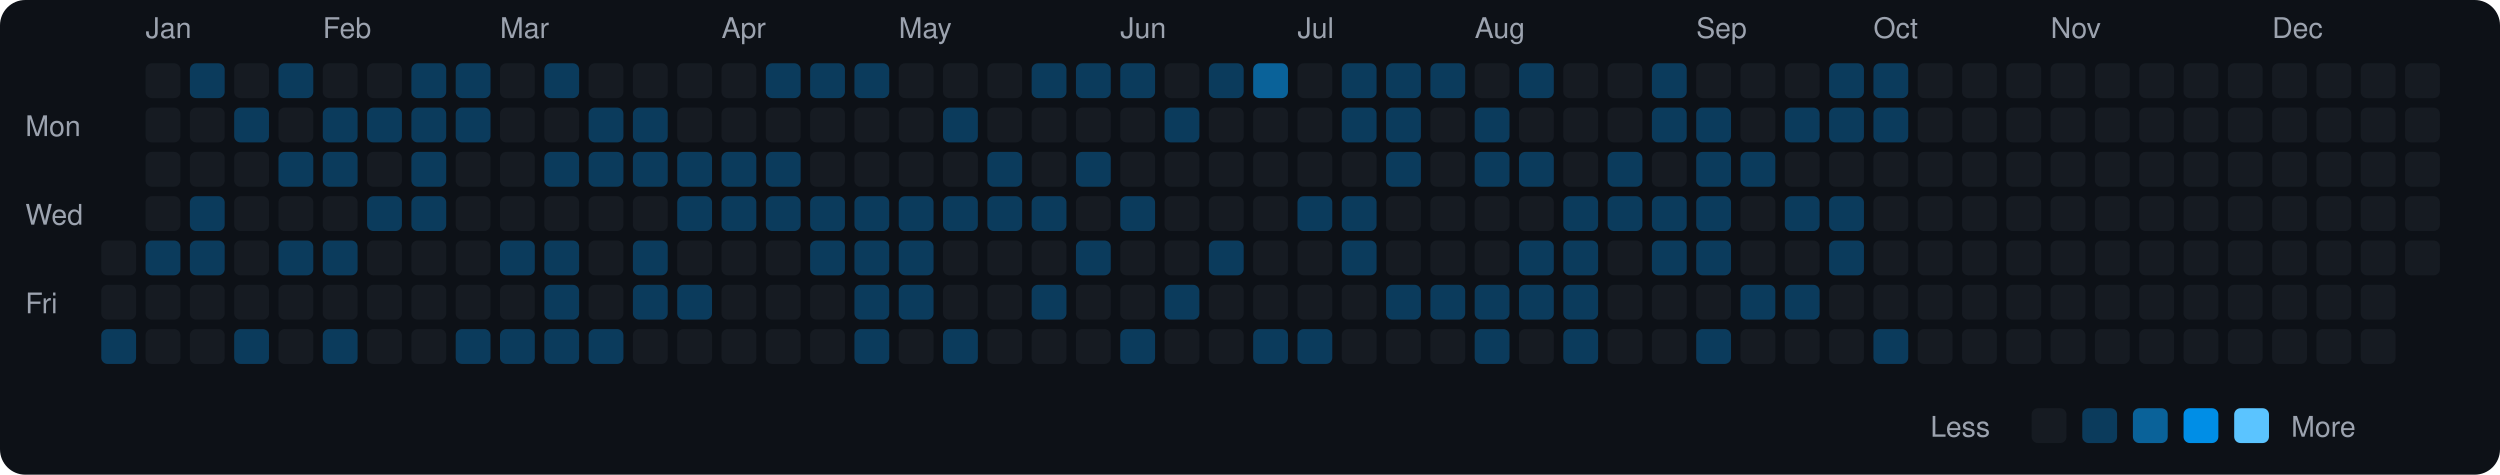
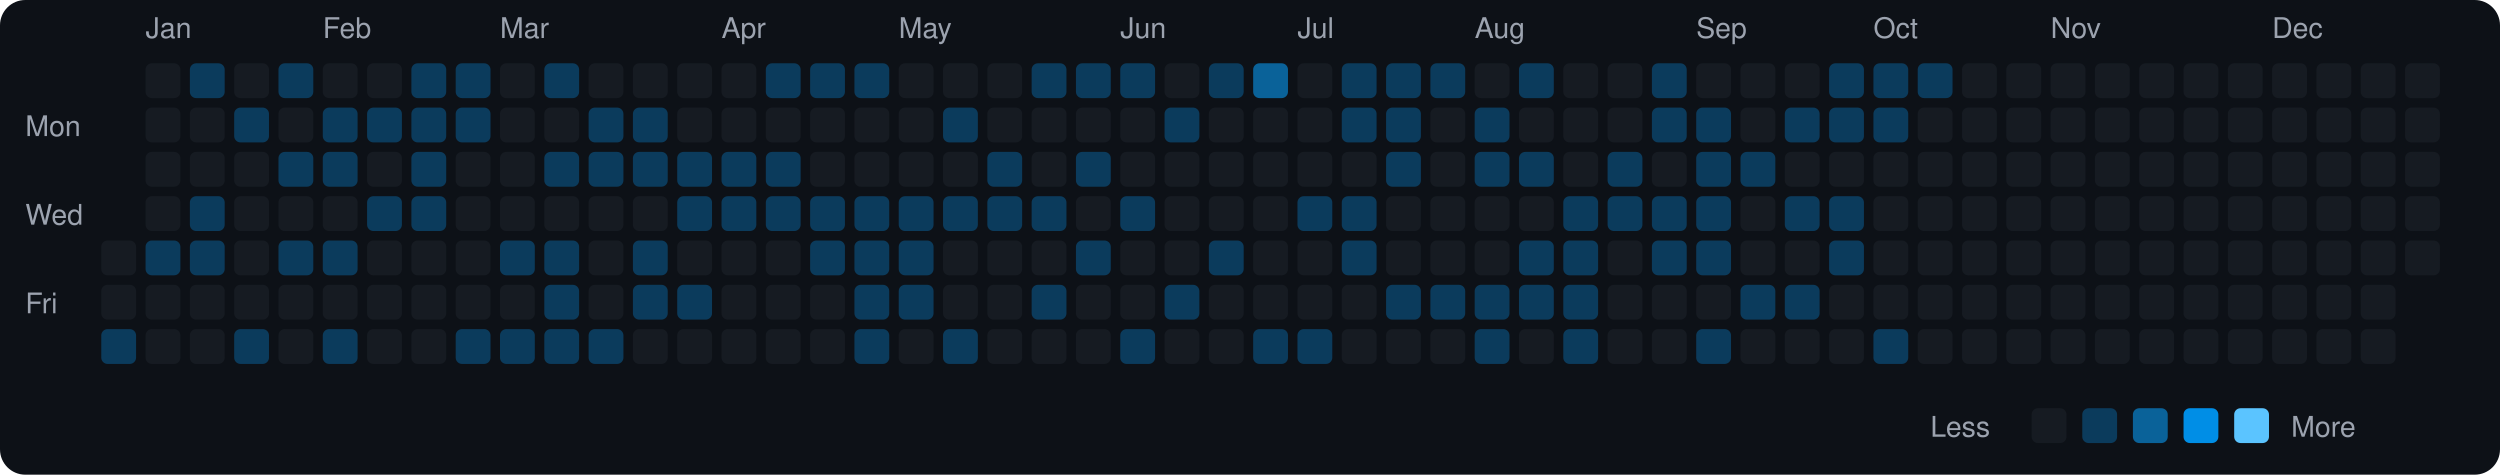
<svg xmlns="http://www.w3.org/2000/svg" viewBox="0 0 790 150" width="790" height="150">
  <rect width="790" height="150" fill="#0d1117" rx="8" ry="8" />
  <text x="8" y="43" fill="#9ca3af" font-size="9" font-family="-apple-system, BlinkMacSystemFont, 'Segoe UI', Helvetica, Arial, sans-serif">Mon</text>
  <text x="8" y="71" fill="#9ca3af" font-size="9" font-family="-apple-system, BlinkMacSystemFont, 'Segoe UI', Helvetica, Arial, sans-serif">Wed</text>
  <text x="8" y="99" fill="#9ca3af" font-size="9" font-family="-apple-system, BlinkMacSystemFont, 'Segoe UI', Helvetica, Arial, sans-serif">Fri</text>
  <rect x="32" y="76" width="11" height="11" rx="2" ry="2" fill="#161b22">
    </rect>
  <rect x="32" y="90" width="11" height="11" rx="2" ry="2" fill="#161b22">
    </rect>
  <rect x="32" y="104" width="11" height="11" rx="2" ry="2" fill="#0b3b5c">
    </rect>
  <text x="46" y="12" fill="#9ca3af" font-size="9" font-family="-apple-system, BlinkMacSystemFont, 'Segoe UI', Helvetica, Arial, sans-serif">Jan</text>
  <rect x="46" y="20" width="11" height="11" rx="2" ry="2" fill="#161b22">
    </rect>
  <rect x="46" y="34" width="11" height="11" rx="2" ry="2" fill="#161b22">
    </rect>
  <rect x="46" y="48" width="11" height="11" rx="2" ry="2" fill="#161b22">
    </rect>
  <rect x="46" y="62" width="11" height="11" rx="2" ry="2" fill="#161b22">
    </rect>
  <rect x="46" y="76" width="11" height="11" rx="2" ry="2" fill="#0b3b5c">
    </rect>
  <rect x="46" y="90" width="11" height="11" rx="2" ry="2" fill="#161b22">
    </rect>
  <rect x="46" y="104" width="11" height="11" rx="2" ry="2" fill="#161b22">
    </rect>
  <rect x="60" y="20" width="11" height="11" rx="2" ry="2" fill="#0b3b5c">
    </rect>
  <rect x="60" y="34" width="11" height="11" rx="2" ry="2" fill="#161b22">
    </rect>
  <rect x="60" y="48" width="11" height="11" rx="2" ry="2" fill="#161b22">
    </rect>
  <rect x="60" y="62" width="11" height="11" rx="2" ry="2" fill="#0b3b5c">
    </rect>
  <rect x="60" y="76" width="11" height="11" rx="2" ry="2" fill="#0b3b5c">
    </rect>
  <rect x="60" y="90" width="11" height="11" rx="2" ry="2" fill="#161b22">
    </rect>
  <rect x="60" y="104" width="11" height="11" rx="2" ry="2" fill="#161b22">
    </rect>
  <rect x="74" y="20" width="11" height="11" rx="2" ry="2" fill="#161b22">
    </rect>
  <rect x="74" y="34" width="11" height="11" rx="2" ry="2" fill="#0b3b5c">
    </rect>
  <rect x="74" y="48" width="11" height="11" rx="2" ry="2" fill="#161b22">
    </rect>
  <rect x="74" y="62" width="11" height="11" rx="2" ry="2" fill="#161b22">
    </rect>
  <rect x="74" y="76" width="11" height="11" rx="2" ry="2" fill="#161b22">
    </rect>
  <rect x="74" y="90" width="11" height="11" rx="2" ry="2" fill="#161b22">
    </rect>
  <rect x="74" y="104" width="11" height="11" rx="2" ry="2" fill="#0b3b5c">
    </rect>
  <rect x="88" y="20" width="11" height="11" rx="2" ry="2" fill="#0b3b5c">
    </rect>
  <rect x="88" y="34" width="11" height="11" rx="2" ry="2" fill="#161b22">
    </rect>
  <rect x="88" y="48" width="11" height="11" rx="2" ry="2" fill="#0b3b5c">
    </rect>
  <rect x="88" y="62" width="11" height="11" rx="2" ry="2" fill="#161b22">
    </rect>
  <rect x="88" y="76" width="11" height="11" rx="2" ry="2" fill="#0b3b5c">
    </rect>
  <rect x="88" y="90" width="11" height="11" rx="2" ry="2" fill="#161b22">
    </rect>
  <rect x="88" y="104" width="11" height="11" rx="2" ry="2" fill="#161b22">
    </rect>
  <text x="102" y="12" fill="#9ca3af" font-size="9" font-family="-apple-system, BlinkMacSystemFont, 'Segoe UI', Helvetica, Arial, sans-serif">Feb</text>
  <rect x="102" y="20" width="11" height="11" rx="2" ry="2" fill="#161b22">
    </rect>
  <rect x="102" y="34" width="11" height="11" rx="2" ry="2" fill="#0b3b5c">
    </rect>
  <rect x="102" y="48" width="11" height="11" rx="2" ry="2" fill="#0b3b5c">
    </rect>
  <rect x="102" y="62" width="11" height="11" rx="2" ry="2" fill="#161b22">
    </rect>
  <rect x="102" y="76" width="11" height="11" rx="2" ry="2" fill="#0b3b5c">
    </rect>
  <rect x="102" y="90" width="11" height="11" rx="2" ry="2" fill="#161b22">
    </rect>
  <rect x="102" y="104" width="11" height="11" rx="2" ry="2" fill="#0b3b5c">
    </rect>
  <rect x="116" y="20" width="11" height="11" rx="2" ry="2" fill="#161b22">
    </rect>
  <rect x="116" y="34" width="11" height="11" rx="2" ry="2" fill="#0b3b5c">
    </rect>
  <rect x="116" y="48" width="11" height="11" rx="2" ry="2" fill="#161b22">
    </rect>
  <rect x="116" y="62" width="11" height="11" rx="2" ry="2" fill="#0b3b5c">
    </rect>
  <rect x="116" y="76" width="11" height="11" rx="2" ry="2" fill="#161b22">
    </rect>
  <rect x="116" y="90" width="11" height="11" rx="2" ry="2" fill="#161b22">
    </rect>
  <rect x="116" y="104" width="11" height="11" rx="2" ry="2" fill="#161b22">
    </rect>
  <rect x="130" y="20" width="11" height="11" rx="2" ry="2" fill="#0b3b5c">
    </rect>
  <rect x="130" y="34" width="11" height="11" rx="2" ry="2" fill="#0b3b5c">
    </rect>
  <rect x="130" y="48" width="11" height="11" rx="2" ry="2" fill="#0b3b5c">
    </rect>
  <rect x="130" y="62" width="11" height="11" rx="2" ry="2" fill="#0b3b5c">
    </rect>
  <rect x="130" y="76" width="11" height="11" rx="2" ry="2" fill="#161b22">
    </rect>
  <rect x="130" y="90" width="11" height="11" rx="2" ry="2" fill="#161b22">
    </rect>
  <rect x="130" y="104" width="11" height="11" rx="2" ry="2" fill="#161b22">
    </rect>
  <rect x="144" y="20" width="11" height="11" rx="2" ry="2" fill="#0b3b5c">
    </rect>
  <rect x="144" y="34" width="11" height="11" rx="2" ry="2" fill="#0b3b5c">
    </rect>
  <rect x="144" y="48" width="11" height="11" rx="2" ry="2" fill="#161b22">
    </rect>
  <rect x="144" y="62" width="11" height="11" rx="2" ry="2" fill="#161b22">
    </rect>
  <rect x="144" y="76" width="11" height="11" rx="2" ry="2" fill="#161b22">
    </rect>
  <rect x="144" y="90" width="11" height="11" rx="2" ry="2" fill="#161b22">
    </rect>
  <rect x="144" y="104" width="11" height="11" rx="2" ry="2" fill="#0b3b5c">
    </rect>
  <text x="158" y="12" fill="#9ca3af" font-size="9" font-family="-apple-system, BlinkMacSystemFont, 'Segoe UI', Helvetica, Arial, sans-serif">Mar</text>
  <rect x="158" y="20" width="11" height="11" rx="2" ry="2" fill="#161b22">
    </rect>
  <rect x="158" y="34" width="11" height="11" rx="2" ry="2" fill="#161b22">
    </rect>
  <rect x="158" y="48" width="11" height="11" rx="2" ry="2" fill="#161b22">
    </rect>
  <rect x="158" y="62" width="11" height="11" rx="2" ry="2" fill="#161b22">
    </rect>
  <rect x="158" y="76" width="11" height="11" rx="2" ry="2" fill="#0b3b5c">
    </rect>
  <rect x="158" y="90" width="11" height="11" rx="2" ry="2" fill="#161b22">
    </rect>
  <rect x="158" y="104" width="11" height="11" rx="2" ry="2" fill="#0b3b5c">
    </rect>
  <rect x="172" y="20" width="11" height="11" rx="2" ry="2" fill="#0b3b5c">
    </rect>
  <rect x="172" y="34" width="11" height="11" rx="2" ry="2" fill="#161b22">
    </rect>
  <rect x="172" y="48" width="11" height="11" rx="2" ry="2" fill="#0b3b5c">
    </rect>
  <rect x="172" y="62" width="11" height="11" rx="2" ry="2" fill="#161b22">
    </rect>
  <rect x="172" y="76" width="11" height="11" rx="2" ry="2" fill="#0b3b5c">
    </rect>
  <rect x="172" y="90" width="11" height="11" rx="2" ry="2" fill="#0b3b5c">
    </rect>
  <rect x="172" y="104" width="11" height="11" rx="2" ry="2" fill="#0b3b5c">
    </rect>
  <rect x="186" y="20" width="11" height="11" rx="2" ry="2" fill="#161b22">
    </rect>
  <rect x="186" y="34" width="11" height="11" rx="2" ry="2" fill="#0b3b5c">
    </rect>
  <rect x="186" y="48" width="11" height="11" rx="2" ry="2" fill="#0b3b5c">
    </rect>
  <rect x="186" y="62" width="11" height="11" rx="2" ry="2" fill="#161b22">
    </rect>
  <rect x="186" y="76" width="11" height="11" rx="2" ry="2" fill="#161b22">
    </rect>
  <rect x="186" y="90" width="11" height="11" rx="2" ry="2" fill="#161b22">
    </rect>
  <rect x="186" y="104" width="11" height="11" rx="2" ry="2" fill="#0b3b5c">
    </rect>
  <rect x="200" y="20" width="11" height="11" rx="2" ry="2" fill="#161b22">
    </rect>
  <rect x="200" y="34" width="11" height="11" rx="2" ry="2" fill="#0b3b5c">
    </rect>
  <rect x="200" y="48" width="11" height="11" rx="2" ry="2" fill="#0b3b5c">
    </rect>
  <rect x="200" y="62" width="11" height="11" rx="2" ry="2" fill="#161b22">
    </rect>
  <rect x="200" y="76" width="11" height="11" rx="2" ry="2" fill="#0b3b5c">
    </rect>
  <rect x="200" y="90" width="11" height="11" rx="2" ry="2" fill="#0b3b5c">
    </rect>
  <rect x="200" y="104" width="11" height="11" rx="2" ry="2" fill="#161b22">
    </rect>
  <rect x="214" y="20" width="11" height="11" rx="2" ry="2" fill="#161b22">
    </rect>
  <rect x="214" y="34" width="11" height="11" rx="2" ry="2" fill="#161b22">
    </rect>
  <rect x="214" y="48" width="11" height="11" rx="2" ry="2" fill="#0b3b5c">
    </rect>
  <rect x="214" y="62" width="11" height="11" rx="2" ry="2" fill="#0b3b5c">
    </rect>
  <rect x="214" y="76" width="11" height="11" rx="2" ry="2" fill="#161b22">
    </rect>
  <rect x="214" y="90" width="11" height="11" rx="2" ry="2" fill="#0b3b5c">
    </rect>
  <rect x="214" y="104" width="11" height="11" rx="2" ry="2" fill="#161b22">
    </rect>
  <text x="228" y="12" fill="#9ca3af" font-size="9" font-family="-apple-system, BlinkMacSystemFont, 'Segoe UI', Helvetica, Arial, sans-serif">Apr</text>
  <rect x="228" y="20" width="11" height="11" rx="2" ry="2" fill="#161b22">
    </rect>
  <rect x="228" y="34" width="11" height="11" rx="2" ry="2" fill="#161b22">
    </rect>
  <rect x="228" y="48" width="11" height="11" rx="2" ry="2" fill="#0b3b5c">
    </rect>
  <rect x="228" y="62" width="11" height="11" rx="2" ry="2" fill="#0b3b5c">
    </rect>
  <rect x="228" y="76" width="11" height="11" rx="2" ry="2" fill="#161b22">
    </rect>
  <rect x="228" y="90" width="11" height="11" rx="2" ry="2" fill="#161b22">
    </rect>
  <rect x="228" y="104" width="11" height="11" rx="2" ry="2" fill="#161b22">
    </rect>
  <rect x="242" y="20" width="11" height="11" rx="2" ry="2" fill="#0b3b5c">
    </rect>
  <rect x="242" y="34" width="11" height="11" rx="2" ry="2" fill="#161b22">
    </rect>
  <rect x="242" y="48" width="11" height="11" rx="2" ry="2" fill="#0b3b5c">
    </rect>
  <rect x="242" y="62" width="11" height="11" rx="2" ry="2" fill="#0b3b5c">
    </rect>
  <rect x="242" y="76" width="11" height="11" rx="2" ry="2" fill="#161b22">
    </rect>
  <rect x="242" y="90" width="11" height="11" rx="2" ry="2" fill="#161b22">
    </rect>
  <rect x="242" y="104" width="11" height="11" rx="2" ry="2" fill="#161b22">
    </rect>
  <rect x="256" y="20" width="11" height="11" rx="2" ry="2" fill="#0b3b5c">
    </rect>
  <rect x="256" y="34" width="11" height="11" rx="2" ry="2" fill="#161b22">
    </rect>
  <rect x="256" y="48" width="11" height="11" rx="2" ry="2" fill="#161b22">
    </rect>
  <rect x="256" y="62" width="11" height="11" rx="2" ry="2" fill="#0b3b5c">
    </rect>
  <rect x="256" y="76" width="11" height="11" rx="2" ry="2" fill="#0b3b5c">
    </rect>
  <rect x="256" y="90" width="11" height="11" rx="2" ry="2" fill="#161b22">
    </rect>
  <rect x="256" y="104" width="11" height="11" rx="2" ry="2" fill="#161b22">
    </rect>
  <rect x="270" y="20" width="11" height="11" rx="2" ry="2" fill="#0b3b5c">
    </rect>
  <rect x="270" y="34" width="11" height="11" rx="2" ry="2" fill="#161b22">
    </rect>
  <rect x="270" y="48" width="11" height="11" rx="2" ry="2" fill="#161b22">
    </rect>
  <rect x="270" y="62" width="11" height="11" rx="2" ry="2" fill="#0b3b5c">
    </rect>
  <rect x="270" y="76" width="11" height="11" rx="2" ry="2" fill="#0b3b5c">
    </rect>
  <rect x="270" y="90" width="11" height="11" rx="2" ry="2" fill="#0b3b5c">
    </rect>
  <rect x="270" y="104" width="11" height="11" rx="2" ry="2" fill="#0b3b5c">
    </rect>
  <text x="284" y="12" fill="#9ca3af" font-size="9" font-family="-apple-system, BlinkMacSystemFont, 'Segoe UI', Helvetica, Arial, sans-serif">May</text>
  <rect x="284" y="20" width="11" height="11" rx="2" ry="2" fill="#161b22">
    </rect>
  <rect x="284" y="34" width="11" height="11" rx="2" ry="2" fill="#161b22">
    </rect>
  <rect x="284" y="48" width="11" height="11" rx="2" ry="2" fill="#161b22">
    </rect>
  <rect x="284" y="62" width="11" height="11" rx="2" ry="2" fill="#0b3b5c">
    </rect>
  <rect x="284" y="76" width="11" height="11" rx="2" ry="2" fill="#0b3b5c">
    </rect>
  <rect x="284" y="90" width="11" height="11" rx="2" ry="2" fill="#0b3b5c">
    </rect>
  <rect x="284" y="104" width="11" height="11" rx="2" ry="2" fill="#161b22">
    </rect>
  <rect x="298" y="20" width="11" height="11" rx="2" ry="2" fill="#161b22">
    </rect>
  <rect x="298" y="34" width="11" height="11" rx="2" ry="2" fill="#0b3b5c">
    </rect>
  <rect x="298" y="48" width="11" height="11" rx="2" ry="2" fill="#161b22">
    </rect>
  <rect x="298" y="62" width="11" height="11" rx="2" ry="2" fill="#0b3b5c">
    </rect>
  <rect x="298" y="76" width="11" height="11" rx="2" ry="2" fill="#161b22">
    </rect>
  <rect x="298" y="90" width="11" height="11" rx="2" ry="2" fill="#161b22">
    </rect>
  <rect x="298" y="104" width="11" height="11" rx="2" ry="2" fill="#0b3b5c">
    </rect>
  <rect x="312" y="20" width="11" height="11" rx="2" ry="2" fill="#161b22">
    </rect>
  <rect x="312" y="34" width="11" height="11" rx="2" ry="2" fill="#161b22">
    </rect>
  <rect x="312" y="48" width="11" height="11" rx="2" ry="2" fill="#0b3b5c">
    </rect>
  <rect x="312" y="62" width="11" height="11" rx="2" ry="2" fill="#0b3b5c">
    </rect>
  <rect x="312" y="76" width="11" height="11" rx="2" ry="2" fill="#161b22">
    </rect>
  <rect x="312" y="90" width="11" height="11" rx="2" ry="2" fill="#161b22">
    </rect>
  <rect x="312" y="104" width="11" height="11" rx="2" ry="2" fill="#161b22">
    </rect>
  <rect x="326" y="20" width="11" height="11" rx="2" ry="2" fill="#0b3b5c">
    </rect>
  <rect x="326" y="34" width="11" height="11" rx="2" ry="2" fill="#161b22">
    </rect>
  <rect x="326" y="48" width="11" height="11" rx="2" ry="2" fill="#161b22">
    </rect>
  <rect x="326" y="62" width="11" height="11" rx="2" ry="2" fill="#0b3b5c">
    </rect>
  <rect x="326" y="76" width="11" height="11" rx="2" ry="2" fill="#161b22">
    </rect>
  <rect x="326" y="90" width="11" height="11" rx="2" ry="2" fill="#0b3b5c">
    </rect>
  <rect x="326" y="104" width="11" height="11" rx="2" ry="2" fill="#161b22">
    </rect>
  <rect x="340" y="20" width="11" height="11" rx="2" ry="2" fill="#0b3b5c">
    </rect>
  <rect x="340" y="34" width="11" height="11" rx="2" ry="2" fill="#161b22">
    </rect>
  <rect x="340" y="48" width="11" height="11" rx="2" ry="2" fill="#0b3b5c">
    </rect>
  <rect x="340" y="62" width="11" height="11" rx="2" ry="2" fill="#161b22">
    </rect>
  <rect x="340" y="76" width="11" height="11" rx="2" ry="2" fill="#0b3b5c">
    </rect>
  <rect x="340" y="90" width="11" height="11" rx="2" ry="2" fill="#161b22">
    </rect>
  <rect x="340" y="104" width="11" height="11" rx="2" ry="2" fill="#161b22">
    </rect>
  <text x="354" y="12" fill="#9ca3af" font-size="9" font-family="-apple-system, BlinkMacSystemFont, 'Segoe UI', Helvetica, Arial, sans-serif">Jun</text>
  <rect x="354" y="20" width="11" height="11" rx="2" ry="2" fill="#0b3b5c">
    </rect>
  <rect x="354" y="34" width="11" height="11" rx="2" ry="2" fill="#161b22">
    </rect>
  <rect x="354" y="48" width="11" height="11" rx="2" ry="2" fill="#161b22">
    </rect>
  <rect x="354" y="62" width="11" height="11" rx="2" ry="2" fill="#0b3b5c">
    </rect>
  <rect x="354" y="76" width="11" height="11" rx="2" ry="2" fill="#161b22">
    </rect>
  <rect x="354" y="90" width="11" height="11" rx="2" ry="2" fill="#161b22">
    </rect>
  <rect x="354" y="104" width="11" height="11" rx="2" ry="2" fill="#0b3b5c">
    </rect>
  <rect x="368" y="20" width="11" height="11" rx="2" ry="2" fill="#161b22">
    </rect>
  <rect x="368" y="34" width="11" height="11" rx="2" ry="2" fill="#0b3b5c">
    </rect>
  <rect x="368" y="48" width="11" height="11" rx="2" ry="2" fill="#161b22">
    </rect>
  <rect x="368" y="62" width="11" height="11" rx="2" ry="2" fill="#161b22">
    </rect>
  <rect x="368" y="76" width="11" height="11" rx="2" ry="2" fill="#161b22">
    </rect>
  <rect x="368" y="90" width="11" height="11" rx="2" ry="2" fill="#0b3b5c">
    </rect>
  <rect x="368" y="104" width="11" height="11" rx="2" ry="2" fill="#161b22">
    </rect>
  <rect x="382" y="20" width="11" height="11" rx="2" ry="2" fill="#0b3b5c">
    </rect>
  <rect x="382" y="34" width="11" height="11" rx="2" ry="2" fill="#161b22">
    </rect>
  <rect x="382" y="48" width="11" height="11" rx="2" ry="2" fill="#161b22">
    </rect>
  <rect x="382" y="62" width="11" height="11" rx="2" ry="2" fill="#161b22">
    </rect>
  <rect x="382" y="76" width="11" height="11" rx="2" ry="2" fill="#0b3b5c">
    </rect>
  <rect x="382" y="90" width="11" height="11" rx="2" ry="2" fill="#161b22">
    </rect>
  <rect x="382" y="104" width="11" height="11" rx="2" ry="2" fill="#161b22">
    </rect>
  <rect x="396" y="20" width="11" height="11" rx="2" ry="2" fill="#0a6299">
    </rect>
  <rect x="396" y="34" width="11" height="11" rx="2" ry="2" fill="#161b22">
    </rect>
  <rect x="396" y="48" width="11" height="11" rx="2" ry="2" fill="#161b22">
    </rect>
  <rect x="396" y="62" width="11" height="11" rx="2" ry="2" fill="#161b22">
    </rect>
  <rect x="396" y="76" width="11" height="11" rx="2" ry="2" fill="#161b22">
    </rect>
  <rect x="396" y="90" width="11" height="11" rx="2" ry="2" fill="#161b22">
    </rect>
  <rect x="396" y="104" width="11" height="11" rx="2" ry="2" fill="#0b3b5c">
    </rect>
  <text x="410" y="12" fill="#9ca3af" font-size="9" font-family="-apple-system, BlinkMacSystemFont, 'Segoe UI', Helvetica, Arial, sans-serif">Jul</text>
  <rect x="410" y="20" width="11" height="11" rx="2" ry="2" fill="#161b22">
    </rect>
  <rect x="410" y="34" width="11" height="11" rx="2" ry="2" fill="#161b22">
    </rect>
  <rect x="410" y="48" width="11" height="11" rx="2" ry="2" fill="#161b22">
    </rect>
  <rect x="410" y="62" width="11" height="11" rx="2" ry="2" fill="#0b3b5c">
    </rect>
  <rect x="410" y="76" width="11" height="11" rx="2" ry="2" fill="#161b22">
    </rect>
  <rect x="410" y="90" width="11" height="11" rx="2" ry="2" fill="#161b22">
    </rect>
  <rect x="410" y="104" width="11" height="11" rx="2" ry="2" fill="#0b3b5c">
    </rect>
  <rect x="424" y="20" width="11" height="11" rx="2" ry="2" fill="#0b3b5c">
    </rect>
  <rect x="424" y="34" width="11" height="11" rx="2" ry="2" fill="#0b3b5c">
    </rect>
  <rect x="424" y="48" width="11" height="11" rx="2" ry="2" fill="#161b22">
    </rect>
  <rect x="424" y="62" width="11" height="11" rx="2" ry="2" fill="#0b3b5c">
    </rect>
  <rect x="424" y="76" width="11" height="11" rx="2" ry="2" fill="#0b3b5c">
    </rect>
  <rect x="424" y="90" width="11" height="11" rx="2" ry="2" fill="#161b22">
    </rect>
  <rect x="424" y="104" width="11" height="11" rx="2" ry="2" fill="#161b22">
    </rect>
  <rect x="438" y="20" width="11" height="11" rx="2" ry="2" fill="#0b3b5c">
    </rect>
  <rect x="438" y="34" width="11" height="11" rx="2" ry="2" fill="#0b3b5c">
    </rect>
  <rect x="438" y="48" width="11" height="11" rx="2" ry="2" fill="#0b3b5c">
    </rect>
  <rect x="438" y="62" width="11" height="11" rx="2" ry="2" fill="#161b22">
    </rect>
  <rect x="438" y="76" width="11" height="11" rx="2" ry="2" fill="#161b22">
    </rect>
  <rect x="438" y="90" width="11" height="11" rx="2" ry="2" fill="#0b3b5c">
    </rect>
  <rect x="438" y="104" width="11" height="11" rx="2" ry="2" fill="#161b22">
    </rect>
  <rect x="452" y="20" width="11" height="11" rx="2" ry="2" fill="#0b3b5c">
    </rect>
  <rect x="452" y="34" width="11" height="11" rx="2" ry="2" fill="#161b22">
    </rect>
  <rect x="452" y="48" width="11" height="11" rx="2" ry="2" fill="#161b22">
    </rect>
  <rect x="452" y="62" width="11" height="11" rx="2" ry="2" fill="#161b22">
    </rect>
  <rect x="452" y="76" width="11" height="11" rx="2" ry="2" fill="#161b22">
    </rect>
  <rect x="452" y="90" width="11" height="11" rx="2" ry="2" fill="#0b3b5c">
    </rect>
  <rect x="452" y="104" width="11" height="11" rx="2" ry="2" fill="#161b22">
    </rect>
  <text x="466" y="12" fill="#9ca3af" font-size="9" font-family="-apple-system, BlinkMacSystemFont, 'Segoe UI', Helvetica, Arial, sans-serif">Aug</text>
  <rect x="466" y="20" width="11" height="11" rx="2" ry="2" fill="#161b22">
    </rect>
  <rect x="466" y="34" width="11" height="11" rx="2" ry="2" fill="#0b3b5c">
    </rect>
  <rect x="466" y="48" width="11" height="11" rx="2" ry="2" fill="#0b3b5c">
    </rect>
  <rect x="466" y="62" width="11" height="11" rx="2" ry="2" fill="#161b22">
    </rect>
  <rect x="466" y="76" width="11" height="11" rx="2" ry="2" fill="#161b22">
    </rect>
  <rect x="466" y="90" width="11" height="11" rx="2" ry="2" fill="#0b3b5c">
    </rect>
  <rect x="466" y="104" width="11" height="11" rx="2" ry="2" fill="#0b3b5c">
    </rect>
  <rect x="480" y="20" width="11" height="11" rx="2" ry="2" fill="#0b3b5c">
    </rect>
  <rect x="480" y="34" width="11" height="11" rx="2" ry="2" fill="#161b22">
    </rect>
  <rect x="480" y="48" width="11" height="11" rx="2" ry="2" fill="#0b3b5c">
    </rect>
  <rect x="480" y="62" width="11" height="11" rx="2" ry="2" fill="#161b22">
    </rect>
  <rect x="480" y="76" width="11" height="11" rx="2" ry="2" fill="#0b3b5c">
    </rect>
  <rect x="480" y="90" width="11" height="11" rx="2" ry="2" fill="#0b3b5c">
    </rect>
  <rect x="480" y="104" width="11" height="11" rx="2" ry="2" fill="#161b22">
    </rect>
  <rect x="494" y="20" width="11" height="11" rx="2" ry="2" fill="#161b22">
    </rect>
  <rect x="494" y="34" width="11" height="11" rx="2" ry="2" fill="#161b22">
    </rect>
  <rect x="494" y="48" width="11" height="11" rx="2" ry="2" fill="#161b22">
    </rect>
  <rect x="494" y="62" width="11" height="11" rx="2" ry="2" fill="#0b3b5c">
    </rect>
  <rect x="494" y="76" width="11" height="11" rx="2" ry="2" fill="#0b3b5c">
    </rect>
  <rect x="494" y="90" width="11" height="11" rx="2" ry="2" fill="#0b3b5c">
    </rect>
  <rect x="494" y="104" width="11" height="11" rx="2" ry="2" fill="#0b3b5c">
    </rect>
  <rect x="508" y="20" width="11" height="11" rx="2" ry="2" fill="#161b22">
    </rect>
  <rect x="508" y="34" width="11" height="11" rx="2" ry="2" fill="#161b22">
    </rect>
  <rect x="508" y="48" width="11" height="11" rx="2" ry="2" fill="#0b3b5c">
    </rect>
  <rect x="508" y="62" width="11" height="11" rx="2" ry="2" fill="#0b3b5c">
    </rect>
  <rect x="508" y="76" width="11" height="11" rx="2" ry="2" fill="#161b22">
    </rect>
  <rect x="508" y="90" width="11" height="11" rx="2" ry="2" fill="#161b22">
    </rect>
  <rect x="508" y="104" width="11" height="11" rx="2" ry="2" fill="#161b22">
    </rect>
  <rect x="522" y="20" width="11" height="11" rx="2" ry="2" fill="#0b3b5c">
    </rect>
  <rect x="522" y="34" width="11" height="11" rx="2" ry="2" fill="#0b3b5c">
    </rect>
  <rect x="522" y="48" width="11" height="11" rx="2" ry="2" fill="#161b22">
    </rect>
  <rect x="522" y="62" width="11" height="11" rx="2" ry="2" fill="#0b3b5c">
    </rect>
  <rect x="522" y="76" width="11" height="11" rx="2" ry="2" fill="#0b3b5c">
    </rect>
  <rect x="522" y="90" width="11" height="11" rx="2" ry="2" fill="#161b22">
    </rect>
  <rect x="522" y="104" width="11" height="11" rx="2" ry="2" fill="#161b22">
    </rect>
  <text x="536" y="12" fill="#9ca3af" font-size="9" font-family="-apple-system, BlinkMacSystemFont, 'Segoe UI', Helvetica, Arial, sans-serif">Sep</text>
  <rect x="536" y="20" width="11" height="11" rx="2" ry="2" fill="#161b22">
    </rect>
  <rect x="536" y="34" width="11" height="11" rx="2" ry="2" fill="#0b3b5c">
    </rect>
  <rect x="536" y="48" width="11" height="11" rx="2" ry="2" fill="#0b3b5c">
    </rect>
  <rect x="536" y="62" width="11" height="11" rx="2" ry="2" fill="#0b3b5c">
    </rect>
  <rect x="536" y="76" width="11" height="11" rx="2" ry="2" fill="#0b3b5c">
    </rect>
  <rect x="536" y="90" width="11" height="11" rx="2" ry="2" fill="#161b22">
    </rect>
  <rect x="536" y="104" width="11" height="11" rx="2" ry="2" fill="#0b3b5c">
    </rect>
  <rect x="550" y="20" width="11" height="11" rx="2" ry="2" fill="#161b22">
    </rect>
  <rect x="550" y="34" width="11" height="11" rx="2" ry="2" fill="#161b22">
    </rect>
  <rect x="550" y="48" width="11" height="11" rx="2" ry="2" fill="#0b3b5c">
    </rect>
  <rect x="550" y="62" width="11" height="11" rx="2" ry="2" fill="#161b22">
    </rect>
  <rect x="550" y="76" width="11" height="11" rx="2" ry="2" fill="#161b22">
    </rect>
  <rect x="550" y="90" width="11" height="11" rx="2" ry="2" fill="#0b3b5c">
    </rect>
  <rect x="550" y="104" width="11" height="11" rx="2" ry="2" fill="#161b22">
    </rect>
  <rect x="564" y="20" width="11" height="11" rx="2" ry="2" fill="#161b22">
    </rect>
  <rect x="564" y="34" width="11" height="11" rx="2" ry="2" fill="#0b3b5c">
    </rect>
  <rect x="564" y="48" width="11" height="11" rx="2" ry="2" fill="#161b22">
    </rect>
  <rect x="564" y="62" width="11" height="11" rx="2" ry="2" fill="#0b3b5c">
    </rect>
  <rect x="564" y="76" width="11" height="11" rx="2" ry="2" fill="#161b22">
    </rect>
  <rect x="564" y="90" width="11" height="11" rx="2" ry="2" fill="#0b3b5c">
    </rect>
  <rect x="564" y="104" width="11" height="11" rx="2" ry="2" fill="#161b22">
    </rect>
  <rect x="578" y="20" width="11" height="11" rx="2" ry="2" fill="#0b3b5c">
    </rect>
  <rect x="578" y="34" width="11" height="11" rx="2" ry="2" fill="#0b3b5c">
    </rect>
  <rect x="578" y="48" width="11" height="11" rx="2" ry="2" fill="#161b22">
    </rect>
  <rect x="578" y="62" width="11" height="11" rx="2" ry="2" fill="#0b3b5c">
    </rect>
  <rect x="578" y="76" width="11" height="11" rx="2" ry="2" fill="#0b3b5c">
    </rect>
  <rect x="578" y="90" width="11" height="11" rx="2" ry="2" fill="#161b22">
    </rect>
  <rect x="578" y="104" width="11" height="11" rx="2" ry="2" fill="#161b22">
    </rect>
  <text x="592" y="12" fill="#9ca3af" font-size="9" font-family="-apple-system, BlinkMacSystemFont, 'Segoe UI', Helvetica, Arial, sans-serif">Oct</text>
  <rect x="592" y="20" width="11" height="11" rx="2" ry="2" fill="#0b3b5c">
    </rect>
  <rect x="592" y="34" width="11" height="11" rx="2" ry="2" fill="#0b3b5c">
    </rect>
  <rect x="592" y="48" width="11" height="11" rx="2" ry="2" fill="#161b22">
    </rect>
  <rect x="592" y="62" width="11" height="11" rx="2" ry="2" fill="#161b22">
    </rect>
  <rect x="592" y="76" width="11" height="11" rx="2" ry="2" fill="#161b22">
    </rect>
  <rect x="592" y="90" width="11" height="11" rx="2" ry="2" fill="#161b22">
    </rect>
  <rect x="592" y="104" width="11" height="11" rx="2" ry="2" fill="#0b3b5c">
    </rect>
-   <rect x="606" y="20" width="11" height="11" rx="2" ry="2" fill="#161b22">
+   <rect x="606" y="20" width="11" height="11" rx="2" ry="2" fill="#0b3b5c">
    </rect>
  <rect x="606" y="34" width="11" height="11" rx="2" ry="2" fill="#161b22">
    </rect>
  <rect x="606" y="48" width="11" height="11" rx="2" ry="2" fill="#161b22">
    </rect>
  <rect x="606" y="62" width="11" height="11" rx="2" ry="2" fill="#161b22">
    </rect>
  <rect x="606" y="76" width="11" height="11" rx="2" ry="2" fill="#161b22">
    </rect>
  <rect x="606" y="90" width="11" height="11" rx="2" ry="2" fill="#161b22">
    </rect>
  <rect x="606" y="104" width="11" height="11" rx="2" ry="2" fill="#161b22">
    </rect>
  <rect x="620" y="20" width="11" height="11" rx="2" ry="2" fill="#161b22">
    </rect>
  <rect x="620" y="34" width="11" height="11" rx="2" ry="2" fill="#161b22">
    </rect>
  <rect x="620" y="48" width="11" height="11" rx="2" ry="2" fill="#161b22">
    </rect>
  <rect x="620" y="62" width="11" height="11" rx="2" ry="2" fill="#161b22">
    </rect>
  <rect x="620" y="76" width="11" height="11" rx="2" ry="2" fill="#161b22">
    </rect>
  <rect x="620" y="90" width="11" height="11" rx="2" ry="2" fill="#161b22">
    </rect>
  <rect x="620" y="104" width="11" height="11" rx="2" ry="2" fill="#161b22">
    </rect>
  <rect x="634" y="20" width="11" height="11" rx="2" ry="2" fill="#161b22">
    </rect>
  <rect x="634" y="34" width="11" height="11" rx="2" ry="2" fill="#161b22">
    </rect>
  <rect x="634" y="48" width="11" height="11" rx="2" ry="2" fill="#161b22">
    </rect>
  <rect x="634" y="62" width="11" height="11" rx="2" ry="2" fill="#161b22">
    </rect>
  <rect x="634" y="76" width="11" height="11" rx="2" ry="2" fill="#161b22">
    </rect>
  <rect x="634" y="90" width="11" height="11" rx="2" ry="2" fill="#161b22">
    </rect>
  <rect x="634" y="104" width="11" height="11" rx="2" ry="2" fill="#161b22">
    </rect>
  <text x="648" y="12" fill="#9ca3af" font-size="9" font-family="-apple-system, BlinkMacSystemFont, 'Segoe UI', Helvetica, Arial, sans-serif">Nov</text>
  <rect x="648" y="20" width="11" height="11" rx="2" ry="2" fill="#161b22">
    </rect>
  <rect x="648" y="34" width="11" height="11" rx="2" ry="2" fill="#161b22">
    </rect>
  <rect x="648" y="48" width="11" height="11" rx="2" ry="2" fill="#161b22">
    </rect>
  <rect x="648" y="62" width="11" height="11" rx="2" ry="2" fill="#161b22">
    </rect>
  <rect x="648" y="76" width="11" height="11" rx="2" ry="2" fill="#161b22">
    </rect>
  <rect x="648" y="90" width="11" height="11" rx="2" ry="2" fill="#161b22">
    </rect>
  <rect x="648" y="104" width="11" height="11" rx="2" ry="2" fill="#161b22">
    </rect>
  <rect x="662" y="20" width="11" height="11" rx="2" ry="2" fill="#161b22">
    </rect>
  <rect x="662" y="34" width="11" height="11" rx="2" ry="2" fill="#161b22">
    </rect>
  <rect x="662" y="48" width="11" height="11" rx="2" ry="2" fill="#161b22">
    </rect>
  <rect x="662" y="62" width="11" height="11" rx="2" ry="2" fill="#161b22">
    </rect>
  <rect x="662" y="76" width="11" height="11" rx="2" ry="2" fill="#161b22">
    </rect>
  <rect x="662" y="90" width="11" height="11" rx="2" ry="2" fill="#161b22">
    </rect>
  <rect x="662" y="104" width="11" height="11" rx="2" ry="2" fill="#161b22">
    </rect>
  <rect x="676" y="20" width="11" height="11" rx="2" ry="2" fill="#161b22">
    </rect>
  <rect x="676" y="34" width="11" height="11" rx="2" ry="2" fill="#161b22">
    </rect>
  <rect x="676" y="48" width="11" height="11" rx="2" ry="2" fill="#161b22">
    </rect>
  <rect x="676" y="62" width="11" height="11" rx="2" ry="2" fill="#161b22">
    </rect>
  <rect x="676" y="76" width="11" height="11" rx="2" ry="2" fill="#161b22">
    </rect>
  <rect x="676" y="90" width="11" height="11" rx="2" ry="2" fill="#161b22">
    </rect>
  <rect x="676" y="104" width="11" height="11" rx="2" ry="2" fill="#161b22">
    </rect>
  <rect x="690" y="20" width="11" height="11" rx="2" ry="2" fill="#161b22">
    </rect>
  <rect x="690" y="34" width="11" height="11" rx="2" ry="2" fill="#161b22">
    </rect>
  <rect x="690" y="48" width="11" height="11" rx="2" ry="2" fill="#161b22">
    </rect>
  <rect x="690" y="62" width="11" height="11" rx="2" ry="2" fill="#161b22">
    </rect>
  <rect x="690" y="76" width="11" height="11" rx="2" ry="2" fill="#161b22">
    </rect>
  <rect x="690" y="90" width="11" height="11" rx="2" ry="2" fill="#161b22">
    </rect>
  <rect x="690" y="104" width="11" height="11" rx="2" ry="2" fill="#161b22">
    </rect>
  <rect x="704" y="20" width="11" height="11" rx="2" ry="2" fill="#161b22">
    </rect>
  <rect x="704" y="34" width="11" height="11" rx="2" ry="2" fill="#161b22">
    </rect>
  <rect x="704" y="48" width="11" height="11" rx="2" ry="2" fill="#161b22">
    </rect>
  <rect x="704" y="62" width="11" height="11" rx="2" ry="2" fill="#161b22">
    </rect>
  <rect x="704" y="76" width="11" height="11" rx="2" ry="2" fill="#161b22">
    </rect>
  <rect x="704" y="90" width="11" height="11" rx="2" ry="2" fill="#161b22">
    </rect>
  <rect x="704" y="104" width="11" height="11" rx="2" ry="2" fill="#161b22">
    </rect>
  <text x="718" y="12" fill="#9ca3af" font-size="9" font-family="-apple-system, BlinkMacSystemFont, 'Segoe UI', Helvetica, Arial, sans-serif">Dec</text>
  <rect x="718" y="20" width="11" height="11" rx="2" ry="2" fill="#161b22">
    </rect>
  <rect x="718" y="34" width="11" height="11" rx="2" ry="2" fill="#161b22">
    </rect>
  <rect x="718" y="48" width="11" height="11" rx="2" ry="2" fill="#161b22">
    </rect>
  <rect x="718" y="62" width="11" height="11" rx="2" ry="2" fill="#161b22">
    </rect>
  <rect x="718" y="76" width="11" height="11" rx="2" ry="2" fill="#161b22">
    </rect>
  <rect x="718" y="90" width="11" height="11" rx="2" ry="2" fill="#161b22">
    </rect>
  <rect x="718" y="104" width="11" height="11" rx="2" ry="2" fill="#161b22">
    </rect>
  <rect x="732" y="20" width="11" height="11" rx="2" ry="2" fill="#161b22">
    </rect>
  <rect x="732" y="34" width="11" height="11" rx="2" ry="2" fill="#161b22">
    </rect>
  <rect x="732" y="48" width="11" height="11" rx="2" ry="2" fill="#161b22">
    </rect>
  <rect x="732" y="62" width="11" height="11" rx="2" ry="2" fill="#161b22">
    </rect>
  <rect x="732" y="76" width="11" height="11" rx="2" ry="2" fill="#161b22">
    </rect>
  <rect x="732" y="90" width="11" height="11" rx="2" ry="2" fill="#161b22">
    </rect>
  <rect x="732" y="104" width="11" height="11" rx="2" ry="2" fill="#161b22">
    </rect>
  <rect x="746" y="20" width="11" height="11" rx="2" ry="2" fill="#161b22">
    </rect>
  <rect x="746" y="34" width="11" height="11" rx="2" ry="2" fill="#161b22">
    </rect>
  <rect x="746" y="48" width="11" height="11" rx="2" ry="2" fill="#161b22">
    </rect>
  <rect x="746" y="62" width="11" height="11" rx="2" ry="2" fill="#161b22">
    </rect>
  <rect x="746" y="76" width="11" height="11" rx="2" ry="2" fill="#161b22">
    </rect>
  <rect x="746" y="90" width="11" height="11" rx="2" ry="2" fill="#161b22">
    </rect>
  <rect x="746" y="104" width="11" height="11" rx="2" ry="2" fill="#161b22">
    </rect>
  <rect x="760" y="20" width="11" height="11" rx="2" ry="2" fill="#161b22">
    </rect>
  <rect x="760" y="34" width="11" height="11" rx="2" ry="2" fill="#161b22">
    </rect>
  <rect x="760" y="48" width="11" height="11" rx="2" ry="2" fill="#161b22">
    </rect>
  <rect x="760" y="62" width="11" height="11" rx="2" ry="2" fill="#161b22">
    </rect>
  <rect x="760" y="76" width="11" height="11" rx="2" ry="2" fill="#161b22">
    </rect>
  <text x="610" y="138" fill="#9ca3af" font-size="9" font-family="-apple-system, BlinkMacSystemFont, 'Segoe UI', Helvetica, Arial, sans-serif">Less</text>
  <rect x="642" y="129" width="11" height="11" rx="2" ry="2" fill="#161b22" />
  <rect x="658" y="129" width="11" height="11" rx="2" ry="2" fill="#0b3b5c" />
  <rect x="674" y="129" width="11" height="11" rx="2" ry="2" fill="#0a6299" />
  <rect x="690" y="129" width="11" height="11" rx="2" ry="2" fill="#008ee6" />
  <rect x="706" y="129" width="11" height="11" rx="2" ry="2" fill="#5bc4ff" />
  <text x="724" y="138" fill="#9ca3af" font-size="9" font-family="-apple-system, BlinkMacSystemFont, 'Segoe UI', Helvetica, Arial, sans-serif">More</text>
</svg>
